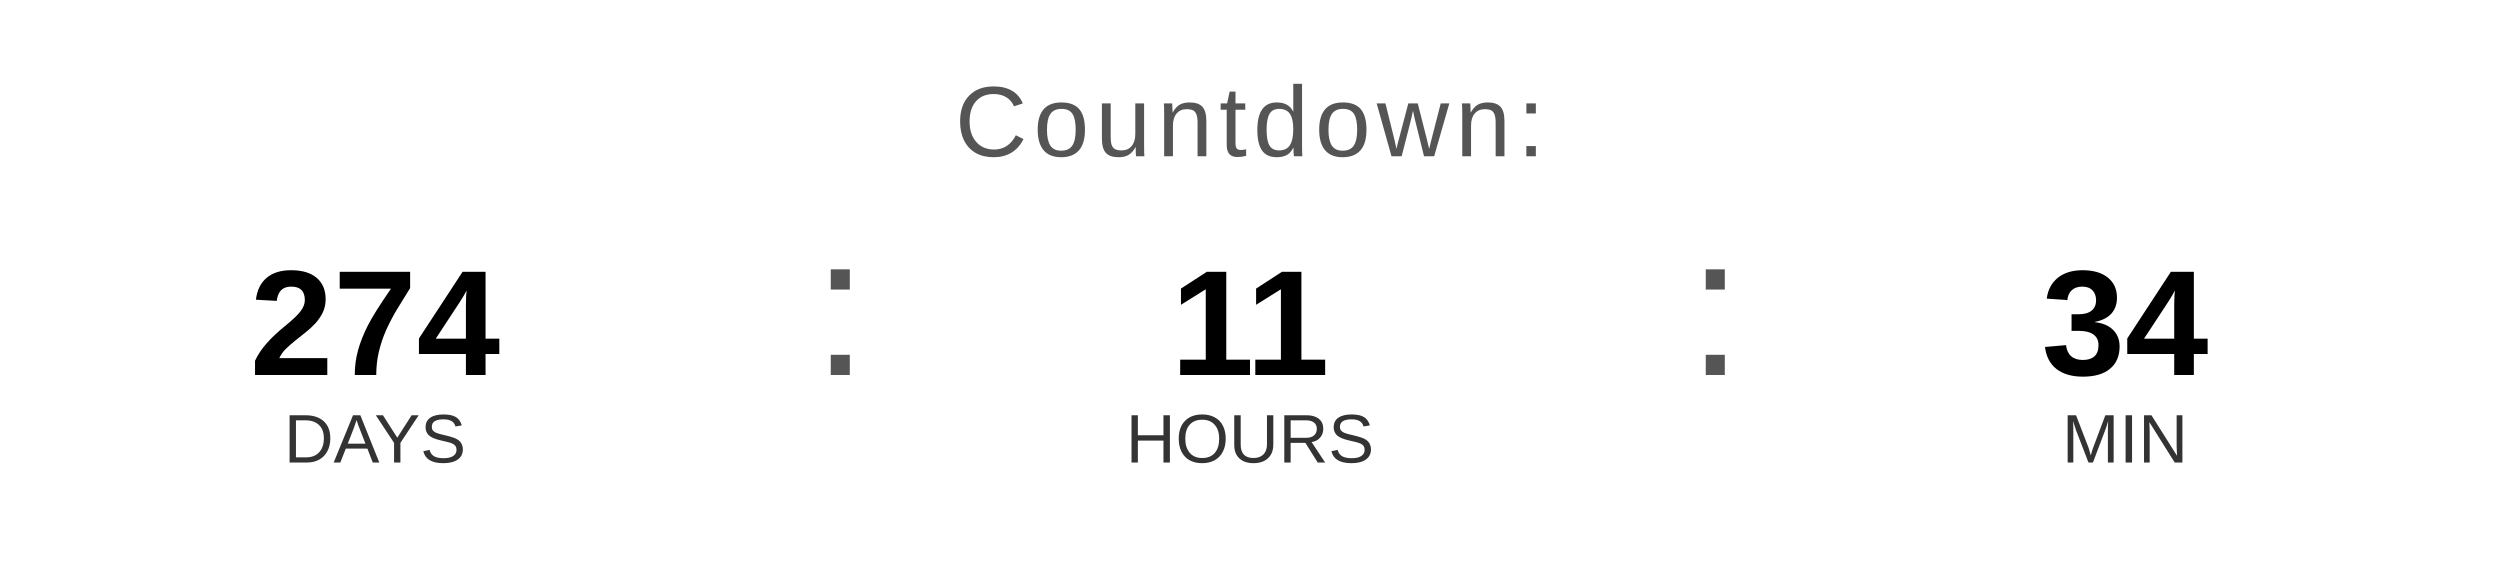
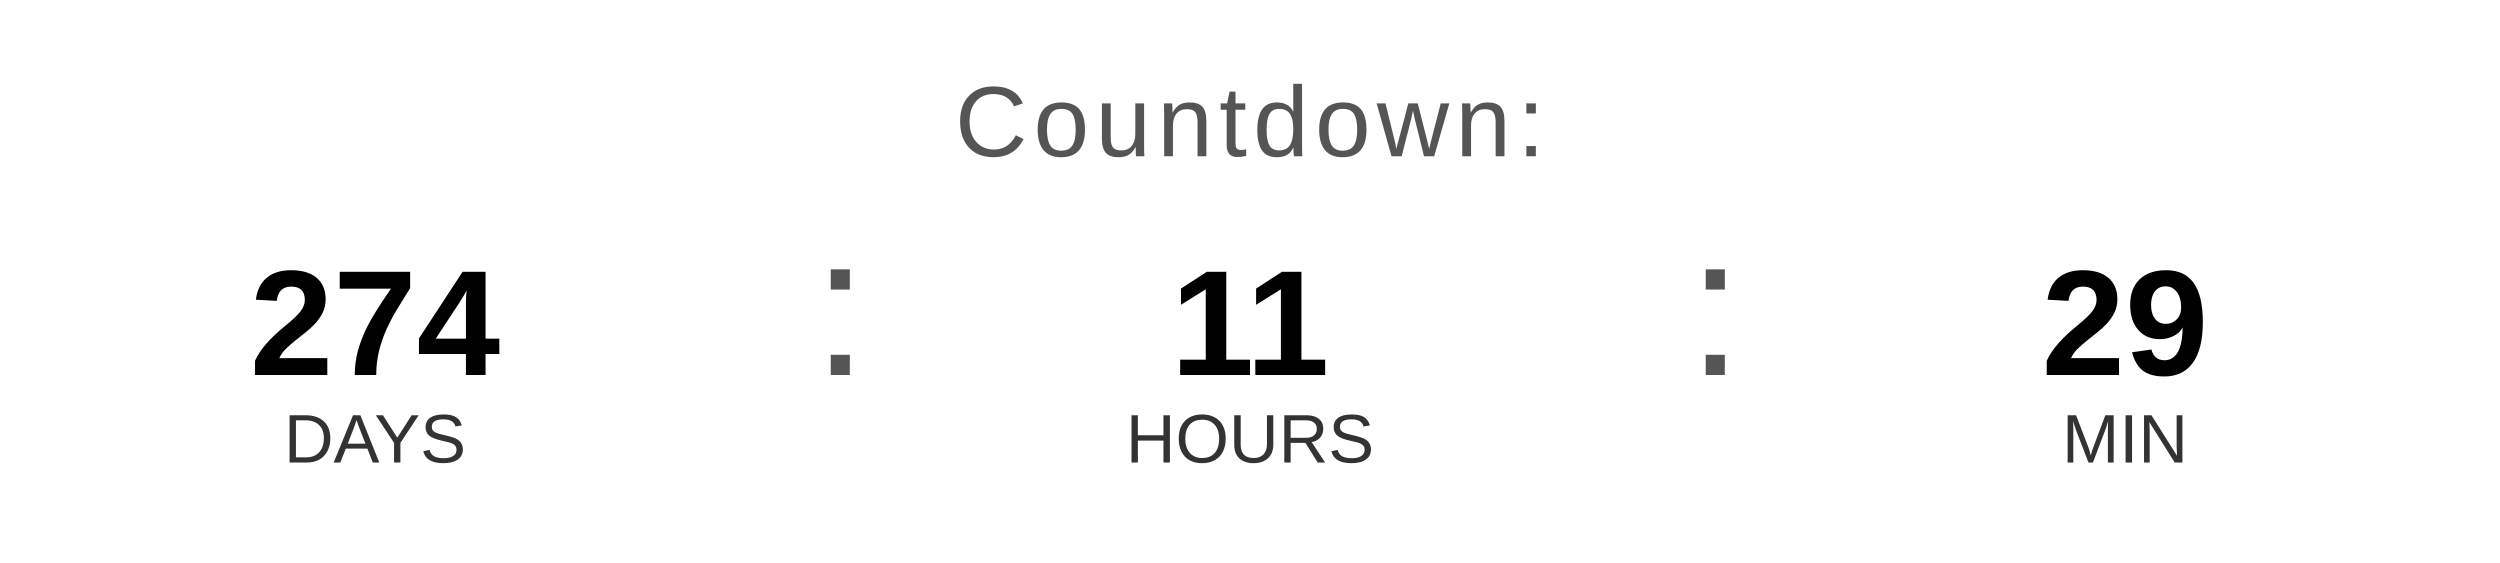
<svg xmlns="http://www.w3.org/2000/svg" width="400" height="90" viewBox="0 0 400 90">
  <text x="200" y="25" font-family="Arial, Helvetica, sans-serif" font-size="16" fill="#555555" text-anchor="middle" letter-spacing="1">
    Countdown:
  </text>
  <text x="60" y="60" font-family="Arial, Helvetica, sans-serif" font-size="24" font-weight="bold" fill="#000000" text-anchor="middle">274</text>
  <text x="60" y="74" font-family="Arial, Helvetica, sans-serif" font-size="11" fill="#333333" text-anchor="middle">DAYS</text>
  <text x="130" y="60" font-family="Arial, sans-serif" font-size="32" fill="#555555">:</text>
  <text x="200" y="60" font-family="Arial, Helvetica, sans-serif" font-size="24" font-weight="bold" fill="#000000" text-anchor="middle">11</text>
  <text x="200" y="74" font-family="Arial, Helvetica, sans-serif" font-size="11" fill="#333333" text-anchor="middle">HOURS</text>
  <text x="270" y="60" font-family="Arial, sans-serif" font-size="32" fill="#555555">:</text>
-   <text x="340" y="60" font-family="Arial, Helvetica, sans-serif" font-size="24" font-weight="bold" fill="#000000" text-anchor="middle">34</text>
+   <text x="340" y="60" font-family="Arial, Helvetica, sans-serif" font-size="24" font-weight="bold" fill="#000000" text-anchor="middle">29</text>
  <text x="340" y="74" font-family="Arial, Helvetica, sans-serif" font-size="11" fill="#333333" text-anchor="middle">MIN</text>
</svg>
